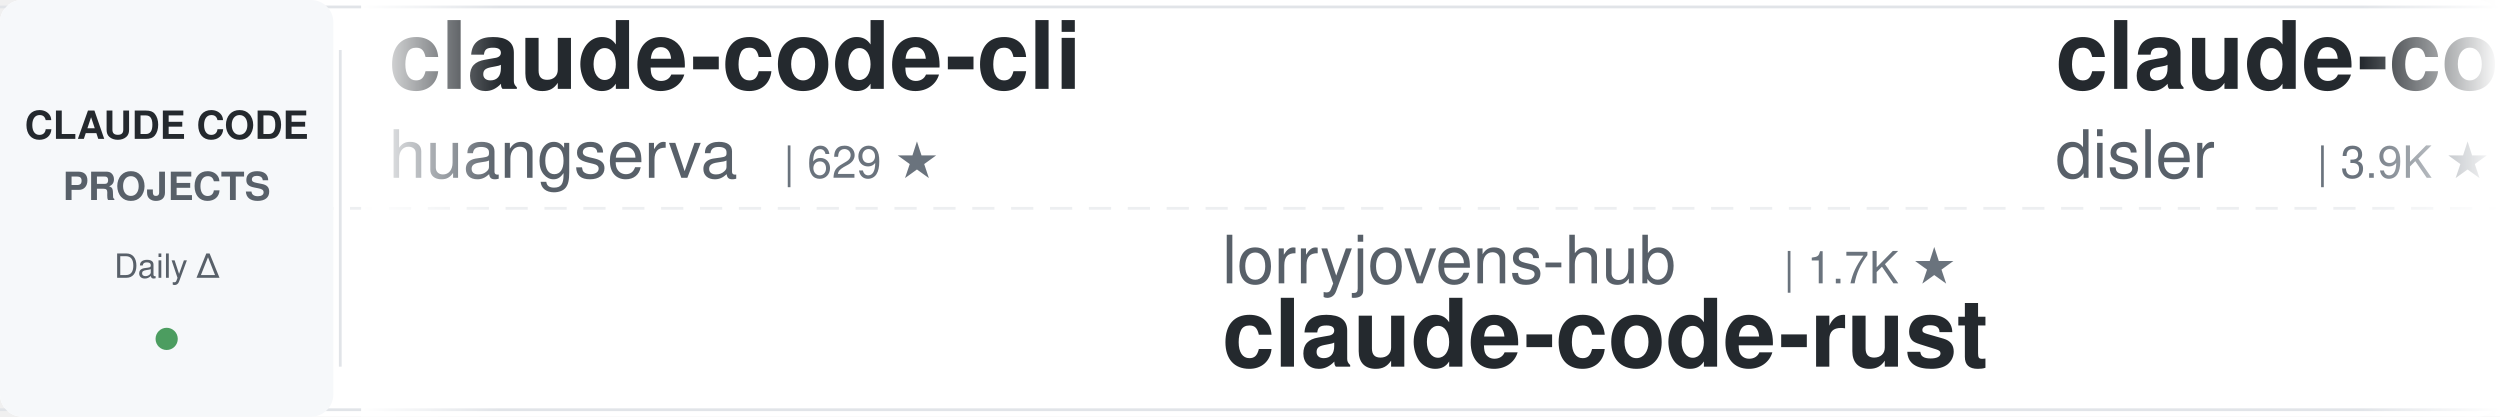
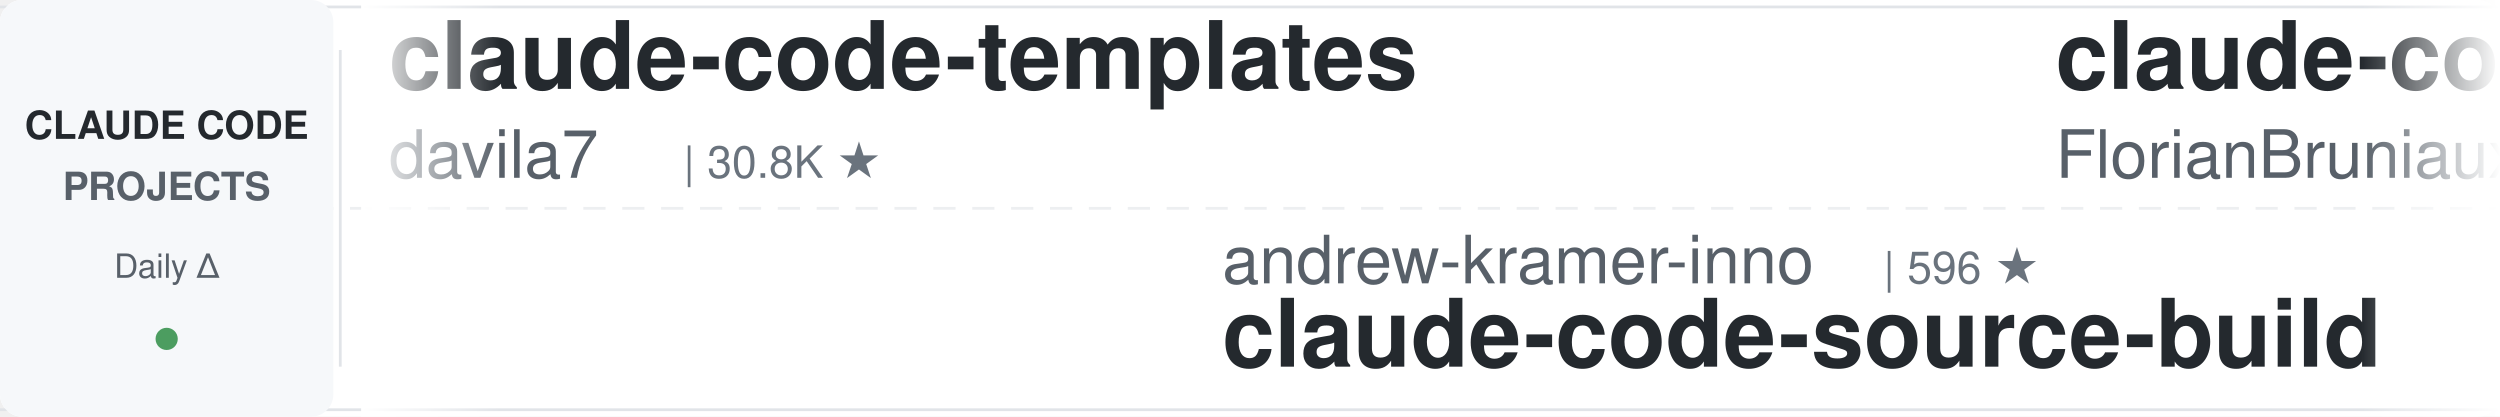
<svg xmlns="http://www.w3.org/2000/svg" width="900" height="150">
  <defs>
    <linearGradient id="leftFade" x1="0%" y1="0%" x2="100%" y2="0%">
      <stop offset="0%" style="stop-color:#ffffff;stop-opacity:1" />
      <stop offset="100%" style="stop-color:#ffffff;stop-opacity:0" />
    </linearGradient>
    <linearGradient id="rightFade" x1="0%" y1="0%" x2="100%" y2="0%">
      <stop offset="0%" style="stop-color:#ffffff;stop-opacity:0" />
      <stop offset="100%" style="stop-color:#ffffff;stop-opacity:1" />
    </linearGradient>
  </defs>
  <rect width="900" height="150" fill="#ffffff" rx="8" />
  <rect x="0" y="2" width="900" height="1" fill="#e1e4e8" />
  <rect x="0" y="147" width="900" height="1" fill="#e1e4e8" />
  <line x1="0" y1="75" x2="900" y2="75" stroke="#e1e4e8" stroke-width="1" stroke-dasharray="8 6" opacity="0.6" />
  <rect x="0" y="0" width="120" height="150" fill="#f6f8fa" rx="8" />
  <text x="60" y="50" font-family="-apple-system, BlinkMacSystemFont, 'Segoe UI', Helvetica, Arial, sans-serif" font-size="14" font-weight="600" fill="#24292e" text-anchor="middle">CLAUDE CODE</text>
  <text x="60" y="72" font-family="-apple-system, BlinkMacSystemFont, 'Segoe UI', Helvetica, Arial, sans-serif" font-size="14" font-weight="600" fill="#586069" text-anchor="middle">PROJECTS</text>
  <text x="60" y="100" font-family="-apple-system, BlinkMacSystemFont, 'Segoe UI', Helvetica, Arial, sans-serif" font-size="12" font-weight="500" fill="#586069" text-anchor="middle">Daily Δ</text>
  <circle cx="60" cy="122" r="4" fill="#22863a" opacity="0.8" />
  <rect x="122" y="18" width="1" height="114" fill="#e1e4e8" />
  <clipPath id="tickerClip">
    <rect x="130" y="0" width="770" height="150" />
  </clipPath>
  <g clip-path="url(#tickerClip)">
    <g id="tickerItems">
      <animateTransform attributeName="transform" attributeType="XML" type="translate" from="0 0" to="-3000 0" dur="54s" repeatCount="indefinite" />
      <g transform="translate(0, 0)">
-         <text x="140" y="32" font-family="-apple-system, BlinkMacSystemFont, 'Segoe UI', Helvetica, Arial, sans-serif" font-size="34" font-weight="600" fill="#24292e">claude-code-cli</text>
-         <text x="140" y="64" font-family="-apple-system, BlinkMacSystemFont, 'Segoe UI', Helvetica, Arial, sans-serif" font-size="24" font-weight="400" fill="#586069">huangserva</text>
-         <text x="282" y="64" font-family="-apple-system, BlinkMacSystemFont, 'Segoe UI', Helvetica, Arial, sans-serif" font-size="16" font-weight="500" fill="#6a737d">| 629 ★</text>
+         <text x="140" y="32" font-family="-apple-system, BlinkMacSystemFont, 'Segoe UI', Helvetica, Arial, sans-serif" font-size="34" font-weight="600" fill="#24292e">claude-code-templates</text>
+         <text x="140" y="64" font-family="-apple-system, BlinkMacSystemFont, 'Segoe UI', Helvetica, Arial, sans-serif" font-size="24" font-weight="400" fill="#586069">davila7</text>
+         <text x="246" y="64" font-family="-apple-system, BlinkMacSystemFont, 'Segoe UI', Helvetica, Arial, sans-serif" font-size="16" font-weight="500" fill="#6a737d">| 30.8K ★</text>
      </g>
      <g transform="translate(300, 0)">
-         <text x="140" y="102" font-family="-apple-system, BlinkMacSystemFont, 'Segoe UI', Helvetica, Arial, sans-serif" font-size="24" font-weight="400" fill="#586069">lorryjovens-hub</text>
-         <text x="342" y="102" font-family="-apple-system, BlinkMacSystemFont, 'Segoe UI', Helvetica, Arial, sans-serif" font-size="16" font-weight="500" fill="#6a737d">| 1.7K ★</text>
-         <text x="140" y="132" font-family="-apple-system, BlinkMacSystemFont, 'Segoe UI', Helvetica, Arial, sans-serif" font-size="34" font-weight="600" fill="#24292e">claude-code-rust</text>
+         <text x="140" y="102" font-family="-apple-system, BlinkMacSystemFont, 'Segoe UI', Helvetica, Arial, sans-serif" font-size="24" font-weight="400" fill="#586069">andrew-kramer-inno</text>
+         <text x="378" y="102" font-family="-apple-system, BlinkMacSystemFont, 'Segoe UI', Helvetica, Arial, sans-serif" font-size="16" font-weight="500" fill="#6a737d">| 596 ★</text>
+         <text x="140" y="132" font-family="-apple-system, BlinkMacSystemFont, 'Segoe UI', Helvetica, Arial, sans-serif" font-size="34" font-weight="600" fill="#24292e">claude-code-source-build</text>
      </g>
      <g transform="translate(600, 0)">
-         <text x="140" y="32" font-family="-apple-system, BlinkMacSystemFont, 'Segoe UI', Helvetica, Arial, sans-serif" font-size="34" font-weight="600" fill="#24292e">claude-code-hooks-master...</text>
-         <text x="140" y="64" font-family="-apple-system, BlinkMacSystemFont, 'Segoe UI', Helvetica, Arial, sans-serif" font-size="24" font-weight="400" fill="#586069">disler</text>
-         <text x="234" y="64" font-family="-apple-system, BlinkMacSystemFont, 'Segoe UI', Helvetica, Arial, sans-serif" font-size="16" font-weight="500" fill="#6a737d">| 3.9K ★</text>
-       </g>
-       <g transform="translate(900, 0)">
-         <text x="140" y="102" font-family="-apple-system, BlinkMacSystemFont, 'Segoe UI', Helvetica, Arial, sans-serif" font-size="24" font-weight="400" fill="#586069">affaan-m</text>
-         <text x="258" y="102" font-family="-apple-system, BlinkMacSystemFont, 'Segoe UI', Helvetica, Arial, sans-serif" font-size="16" font-weight="500" fill="#6a737d">| 262.1K ★</text>
-         <text x="140" y="132" font-family="-apple-system, BlinkMacSystemFont, 'Segoe UI', Helvetica, Arial, sans-serif" font-size="34" font-weight="600" fill="#24292e">ECC</text>
-       </g>
-       <g transform="translate(1200, 0)">
-         <text x="140" y="32" font-family="-apple-system, BlinkMacSystemFont, 'Segoe UI', Helvetica, Arial, sans-serif" font-size="34" font-weight="600" fill="#24292e">claude-code-local</text>
-         <text x="140" y="64" font-family="-apple-system, BlinkMacSystemFont, 'Segoe UI', Helvetica, Arial, sans-serif" font-size="24" font-weight="400" fill="#586069">nicedreamzapp</text>
-         <text x="318" y="64" font-family="-apple-system, BlinkMacSystemFont, 'Segoe UI', Helvetica, Arial, sans-serif" font-size="16" font-weight="500" fill="#6a737d">| 3.3K ★</text>
-       </g>
-       <g transform="translate(1500, 0)">
-         <text x="140" y="102" font-family="-apple-system, BlinkMacSystemFont, 'Segoe UI', Helvetica, Arial, sans-serif" font-size="24" font-weight="400" fill="#586069">Piebald-AI</text>
-         <text x="282" y="102" font-family="-apple-system, BlinkMacSystemFont, 'Segoe UI', Helvetica, Arial, sans-serif" font-size="16" font-weight="500" fill="#6a737d">| 12.7K ★</text>
-         <text x="140" y="132" font-family="-apple-system, BlinkMacSystemFont, 'Segoe UI', Helvetica, Arial, sans-serif" font-size="34" font-weight="600" fill="#24292e">claude-code-system-promp...</text>
-       </g>
-       <g transform="translate(1800, 0)">
        <text x="140" y="32" font-family="-apple-system, BlinkMacSystemFont, 'Segoe UI', Helvetica, Arial, sans-serif" font-size="34" font-weight="600" fill="#24292e">claude-code-ultimate-gui...</text>
        <text x="140" y="64" font-family="-apple-system, BlinkMacSystemFont, 'Segoe UI', Helvetica, Arial, sans-serif" font-size="24" font-weight="400" fill="#586069">FlorianBruniaux</text>
        <text x="342" y="64" font-family="-apple-system, BlinkMacSystemFont, 'Segoe UI', Helvetica, Arial, sans-serif" font-size="16" font-weight="500" fill="#6a737d">| 6.0K ★</text>
      </g>
+       <g transform="translate(900, 0)">
+         <text x="140" y="102" font-family="-apple-system, BlinkMacSystemFont, 'Segoe UI', Helvetica, Arial, sans-serif" font-size="24" font-weight="400" fill="#586069">OneRedOak</text>
+         <text x="270" y="102" font-family="-apple-system, BlinkMacSystemFont, 'Segoe UI', Helvetica, Arial, sans-serif" font-size="16" font-weight="500" fill="#6a737d">| 3.9K ★</text>
+         <text x="140" y="132" font-family="-apple-system, BlinkMacSystemFont, 'Segoe UI', Helvetica, Arial, sans-serif" font-size="34" font-weight="600" fill="#24292e">claude-code-workflows</text>
+       </g>
+       <g transform="translate(1200, 0)">
+         <text x="140" y="32" font-family="-apple-system, BlinkMacSystemFont, 'Segoe UI', Helvetica, Arial, sans-serif" font-size="34" font-weight="600" fill="#24292e">awesome-claude-code-suba...</text>
+         <text x="140" y="64" font-family="-apple-system, BlinkMacSystemFont, 'Segoe UI', Helvetica, Arial, sans-serif" font-size="24" font-weight="400" fill="#586069">VoltAgent</text>
+         <text x="270" y="64" font-family="-apple-system, BlinkMacSystemFont, 'Segoe UI', Helvetica, Arial, sans-serif" font-size="16" font-weight="500" fill="#6a737d">| 25.2K ★</text>
+       </g>
+       <g transform="translate(1500, 0)">
+         <text x="140" y="102" font-family="-apple-system, BlinkMacSystemFont, 'Segoe UI', Helvetica, Arial, sans-serif" font-size="24" font-weight="400" fill="#586069">shanraisshan</text>
+         <text x="306" y="102" font-family="-apple-system, BlinkMacSystemFont, 'Segoe UI', Helvetica, Arial, sans-serif" font-size="16" font-weight="500" fill="#6a737d">| 66.1K ★</text>
+         <text x="140" y="132" font-family="-apple-system, BlinkMacSystemFont, 'Segoe UI', Helvetica, Arial, sans-serif" font-size="34" font-weight="600" fill="#24292e">claude-code-best-practic...</text>
+       </g>
+       <g transform="translate(1800, 0)">
+         <text x="140" y="32" font-family="-apple-system, BlinkMacSystemFont, 'Segoe UI', Helvetica, Arial, sans-serif" font-size="34" font-weight="600" fill="#24292e">claude-code-book</text>
+         <text x="140" y="64" font-family="-apple-system, BlinkMacSystemFont, 'Segoe UI', Helvetica, Arial, sans-serif" font-size="24" font-weight="400" fill="#586069">lintsinghua</text>
+         <text x="294" y="64" font-family="-apple-system, BlinkMacSystemFont, 'Segoe UI', Helvetica, Arial, sans-serif" font-size="16" font-weight="500" fill="#6a737d">| 4.3K ★</text>
+       </g>
      <g transform="translate(2100, 0)">
-         <text x="140" y="102" font-family="-apple-system, BlinkMacSystemFont, 'Segoe UI', Helvetica, Arial, sans-serif" font-size="24" font-weight="400" fill="#586069">disler</text>
-         <text x="234" y="102" font-family="-apple-system, BlinkMacSystemFont, 'Segoe UI', Helvetica, Arial, sans-serif" font-size="16" font-weight="500" fill="#6a737d">| 1.7K ★</text>
-         <text x="140" y="132" font-family="-apple-system, BlinkMacSystemFont, 'Segoe UI', Helvetica, Arial, sans-serif" font-size="34" font-weight="600" fill="#24292e">pi-vs-claude-code</text>
+         <text x="140" y="102" font-family="-apple-system, BlinkMacSystemFont, 'Segoe UI', Helvetica, Arial, sans-serif" font-size="24" font-weight="400" fill="#586069">anthropics</text>
+         <text x="282" y="102" font-family="-apple-system, BlinkMacSystemFont, 'Segoe UI', Helvetica, Arial, sans-serif" font-size="16" font-weight="500" fill="#6a737d">| 985 ★</text>
+         <text x="140" y="132" font-family="-apple-system, BlinkMacSystemFont, 'Segoe UI', Helvetica, Arial, sans-serif" font-size="34" font-weight="600" fill="#24292e">claude-code-base-action</text>
      </g>
      <g transform="translate(2400, 0)">
-         <text x="140" y="32" font-family="-apple-system, BlinkMacSystemFont, 'Segoe UI', Helvetica, Arial, sans-serif" font-size="34" font-weight="600" fill="#24292e">Claude-Code-Source-Study</text>
-         <text x="140" y="64" font-family="-apple-system, BlinkMacSystemFont, 'Segoe UI', Helvetica, Arial, sans-serif" font-size="24" font-weight="400" fill="#586069">luyao618</text>
-         <text x="258" y="64" font-family="-apple-system, BlinkMacSystemFont, 'Segoe UI', Helvetica, Arial, sans-serif" font-size="16" font-weight="500" fill="#6a737d">| 1.7K ★</text>
+         <text x="140" y="32" font-family="-apple-system, BlinkMacSystemFont, 'Segoe UI', Helvetica, Arial, sans-serif" font-size="34" font-weight="600" fill="#24292e">awesome-claude-code-tool...</text>
+         <text x="140" y="64" font-family="-apple-system, BlinkMacSystemFont, 'Segoe UI', Helvetica, Arial, sans-serif" font-size="24" font-weight="400" fill="#586069">rohitg00</text>
+         <text x="258" y="64" font-family="-apple-system, BlinkMacSystemFont, 'Segoe UI', Helvetica, Arial, sans-serif" font-size="16" font-weight="500" fill="#6a737d">| 2.6K ★</text>
      </g>
      <g transform="translate(2700, 0)">
-         <text x="140" y="102" font-family="-apple-system, BlinkMacSystemFont, 'Segoe UI', Helvetica, Arial, sans-serif" font-size="24" font-weight="400" fill="#586069">krusemediallc</text>
-         <text x="318" y="102" font-family="-apple-system, BlinkMacSystemFont, 'Segoe UI', Helvetica, Arial, sans-serif" font-size="16" font-weight="500" fill="#6a737d">| 1.5K ★</text>
-         <text x="140" y="132" font-family="-apple-system, BlinkMacSystemFont, 'Segoe UI', Helvetica, Arial, sans-serif" font-size="34" font-weight="600" fill="#24292e">arcads-claude-code</text>
+         <text x="140" y="102" font-family="-apple-system, BlinkMacSystemFont, 'Segoe UI', Helvetica, Arial, sans-serif" font-size="24" font-weight="400" fill="#586069">Donchitos</text>
+         <text x="270" y="102" font-family="-apple-system, BlinkMacSystemFont, 'Segoe UI', Helvetica, Arial, sans-serif" font-size="16" font-weight="500" fill="#6a737d">| 25.2K ★</text>
+         <text x="140" y="132" font-family="-apple-system, BlinkMacSystemFont, 'Segoe UI', Helvetica, Arial, sans-serif" font-size="34" font-weight="600" fill="#24292e">Claude-Code-Game-Studios</text>
      </g>
      <g transform="translate(3000, 0)">
-         <text x="140" y="32" font-family="-apple-system, BlinkMacSystemFont, 'Segoe UI', Helvetica, Arial, sans-serif" font-size="34" font-weight="600" fill="#24292e">claude-code-cli</text>
-         <text x="140" y="64" font-family="-apple-system, BlinkMacSystemFont, 'Segoe UI', Helvetica, Arial, sans-serif" font-size="24" font-weight="400" fill="#586069">huangserva</text>
-         <text x="282" y="64" font-family="-apple-system, BlinkMacSystemFont, 'Segoe UI', Helvetica, Arial, sans-serif" font-size="16" font-weight="500" fill="#6a737d">| 629 ★</text>
+         <text x="140" y="32" font-family="-apple-system, BlinkMacSystemFont, 'Segoe UI', Helvetica, Arial, sans-serif" font-size="34" font-weight="600" fill="#24292e">claude-code-templates</text>
+         <text x="140" y="64" font-family="-apple-system, BlinkMacSystemFont, 'Segoe UI', Helvetica, Arial, sans-serif" font-size="24" font-weight="400" fill="#586069">davila7</text>
+         <text x="246" y="64" font-family="-apple-system, BlinkMacSystemFont, 'Segoe UI', Helvetica, Arial, sans-serif" font-size="16" font-weight="500" fill="#6a737d">| 30.8K ★</text>
      </g>
      <g transform="translate(3300, 0)">
-         <text x="140" y="102" font-family="-apple-system, BlinkMacSystemFont, 'Segoe UI', Helvetica, Arial, sans-serif" font-size="24" font-weight="400" fill="#586069">lorryjovens-hub</text>
-         <text x="342" y="102" font-family="-apple-system, BlinkMacSystemFont, 'Segoe UI', Helvetica, Arial, sans-serif" font-size="16" font-weight="500" fill="#6a737d">| 1.7K ★</text>
-         <text x="140" y="132" font-family="-apple-system, BlinkMacSystemFont, 'Segoe UI', Helvetica, Arial, sans-serif" font-size="34" font-weight="600" fill="#24292e">claude-code-rust</text>
+         <text x="140" y="102" font-family="-apple-system, BlinkMacSystemFont, 'Segoe UI', Helvetica, Arial, sans-serif" font-size="24" font-weight="400" fill="#586069">andrew-kramer-inno</text>
+         <text x="378" y="102" font-family="-apple-system, BlinkMacSystemFont, 'Segoe UI', Helvetica, Arial, sans-serif" font-size="16" font-weight="500" fill="#6a737d">| 596 ★</text>
+         <text x="140" y="132" font-family="-apple-system, BlinkMacSystemFont, 'Segoe UI', Helvetica, Arial, sans-serif" font-size="34" font-weight="600" fill="#24292e">claude-code-source-build</text>
      </g>
      <g transform="translate(3600, 0)">
-         <text x="140" y="32" font-family="-apple-system, BlinkMacSystemFont, 'Segoe UI', Helvetica, Arial, sans-serif" font-size="34" font-weight="600" fill="#24292e">claude-code-hooks-master...</text>
-         <text x="140" y="64" font-family="-apple-system, BlinkMacSystemFont, 'Segoe UI', Helvetica, Arial, sans-serif" font-size="24" font-weight="400" fill="#586069">disler</text>
-         <text x="234" y="64" font-family="-apple-system, BlinkMacSystemFont, 'Segoe UI', Helvetica, Arial, sans-serif" font-size="16" font-weight="500" fill="#6a737d">| 3.9K ★</text>
+         <text x="140" y="32" font-family="-apple-system, BlinkMacSystemFont, 'Segoe UI', Helvetica, Arial, sans-serif" font-size="34" font-weight="600" fill="#24292e">claude-code-ultimate-gui...</text>
+         <text x="140" y="64" font-family="-apple-system, BlinkMacSystemFont, 'Segoe UI', Helvetica, Arial, sans-serif" font-size="24" font-weight="400" fill="#586069">FlorianBruniaux</text>
+         <text x="342" y="64" font-family="-apple-system, BlinkMacSystemFont, 'Segoe UI', Helvetica, Arial, sans-serif" font-size="16" font-weight="500" fill="#6a737d">| 6.0K ★</text>
      </g>
      <g transform="translate(3900, 0)">
-         <text x="140" y="102" font-family="-apple-system, BlinkMacSystemFont, 'Segoe UI', Helvetica, Arial, sans-serif" font-size="24" font-weight="400" fill="#586069">affaan-m</text>
-         <text x="258" y="102" font-family="-apple-system, BlinkMacSystemFont, 'Segoe UI', Helvetica, Arial, sans-serif" font-size="16" font-weight="500" fill="#6a737d">| 262.1K ★</text>
-         <text x="140" y="132" font-family="-apple-system, BlinkMacSystemFont, 'Segoe UI', Helvetica, Arial, sans-serif" font-size="34" font-weight="600" fill="#24292e">ECC</text>
+         <text x="140" y="102" font-family="-apple-system, BlinkMacSystemFont, 'Segoe UI', Helvetica, Arial, sans-serif" font-size="24" font-weight="400" fill="#586069">OneRedOak</text>
+         <text x="270" y="102" font-family="-apple-system, BlinkMacSystemFont, 'Segoe UI', Helvetica, Arial, sans-serif" font-size="16" font-weight="500" fill="#6a737d">| 3.9K ★</text>
+         <text x="140" y="132" font-family="-apple-system, BlinkMacSystemFont, 'Segoe UI', Helvetica, Arial, sans-serif" font-size="34" font-weight="600" fill="#24292e">claude-code-workflows</text>
      </g>
    </g>
  </g>
  <rect x="130" y="0" width="50" height="150" fill="url(#leftFade)" />
  <rect x="850" y="0" width="50" height="150" fill="url(#rightFade)" />
</svg>
